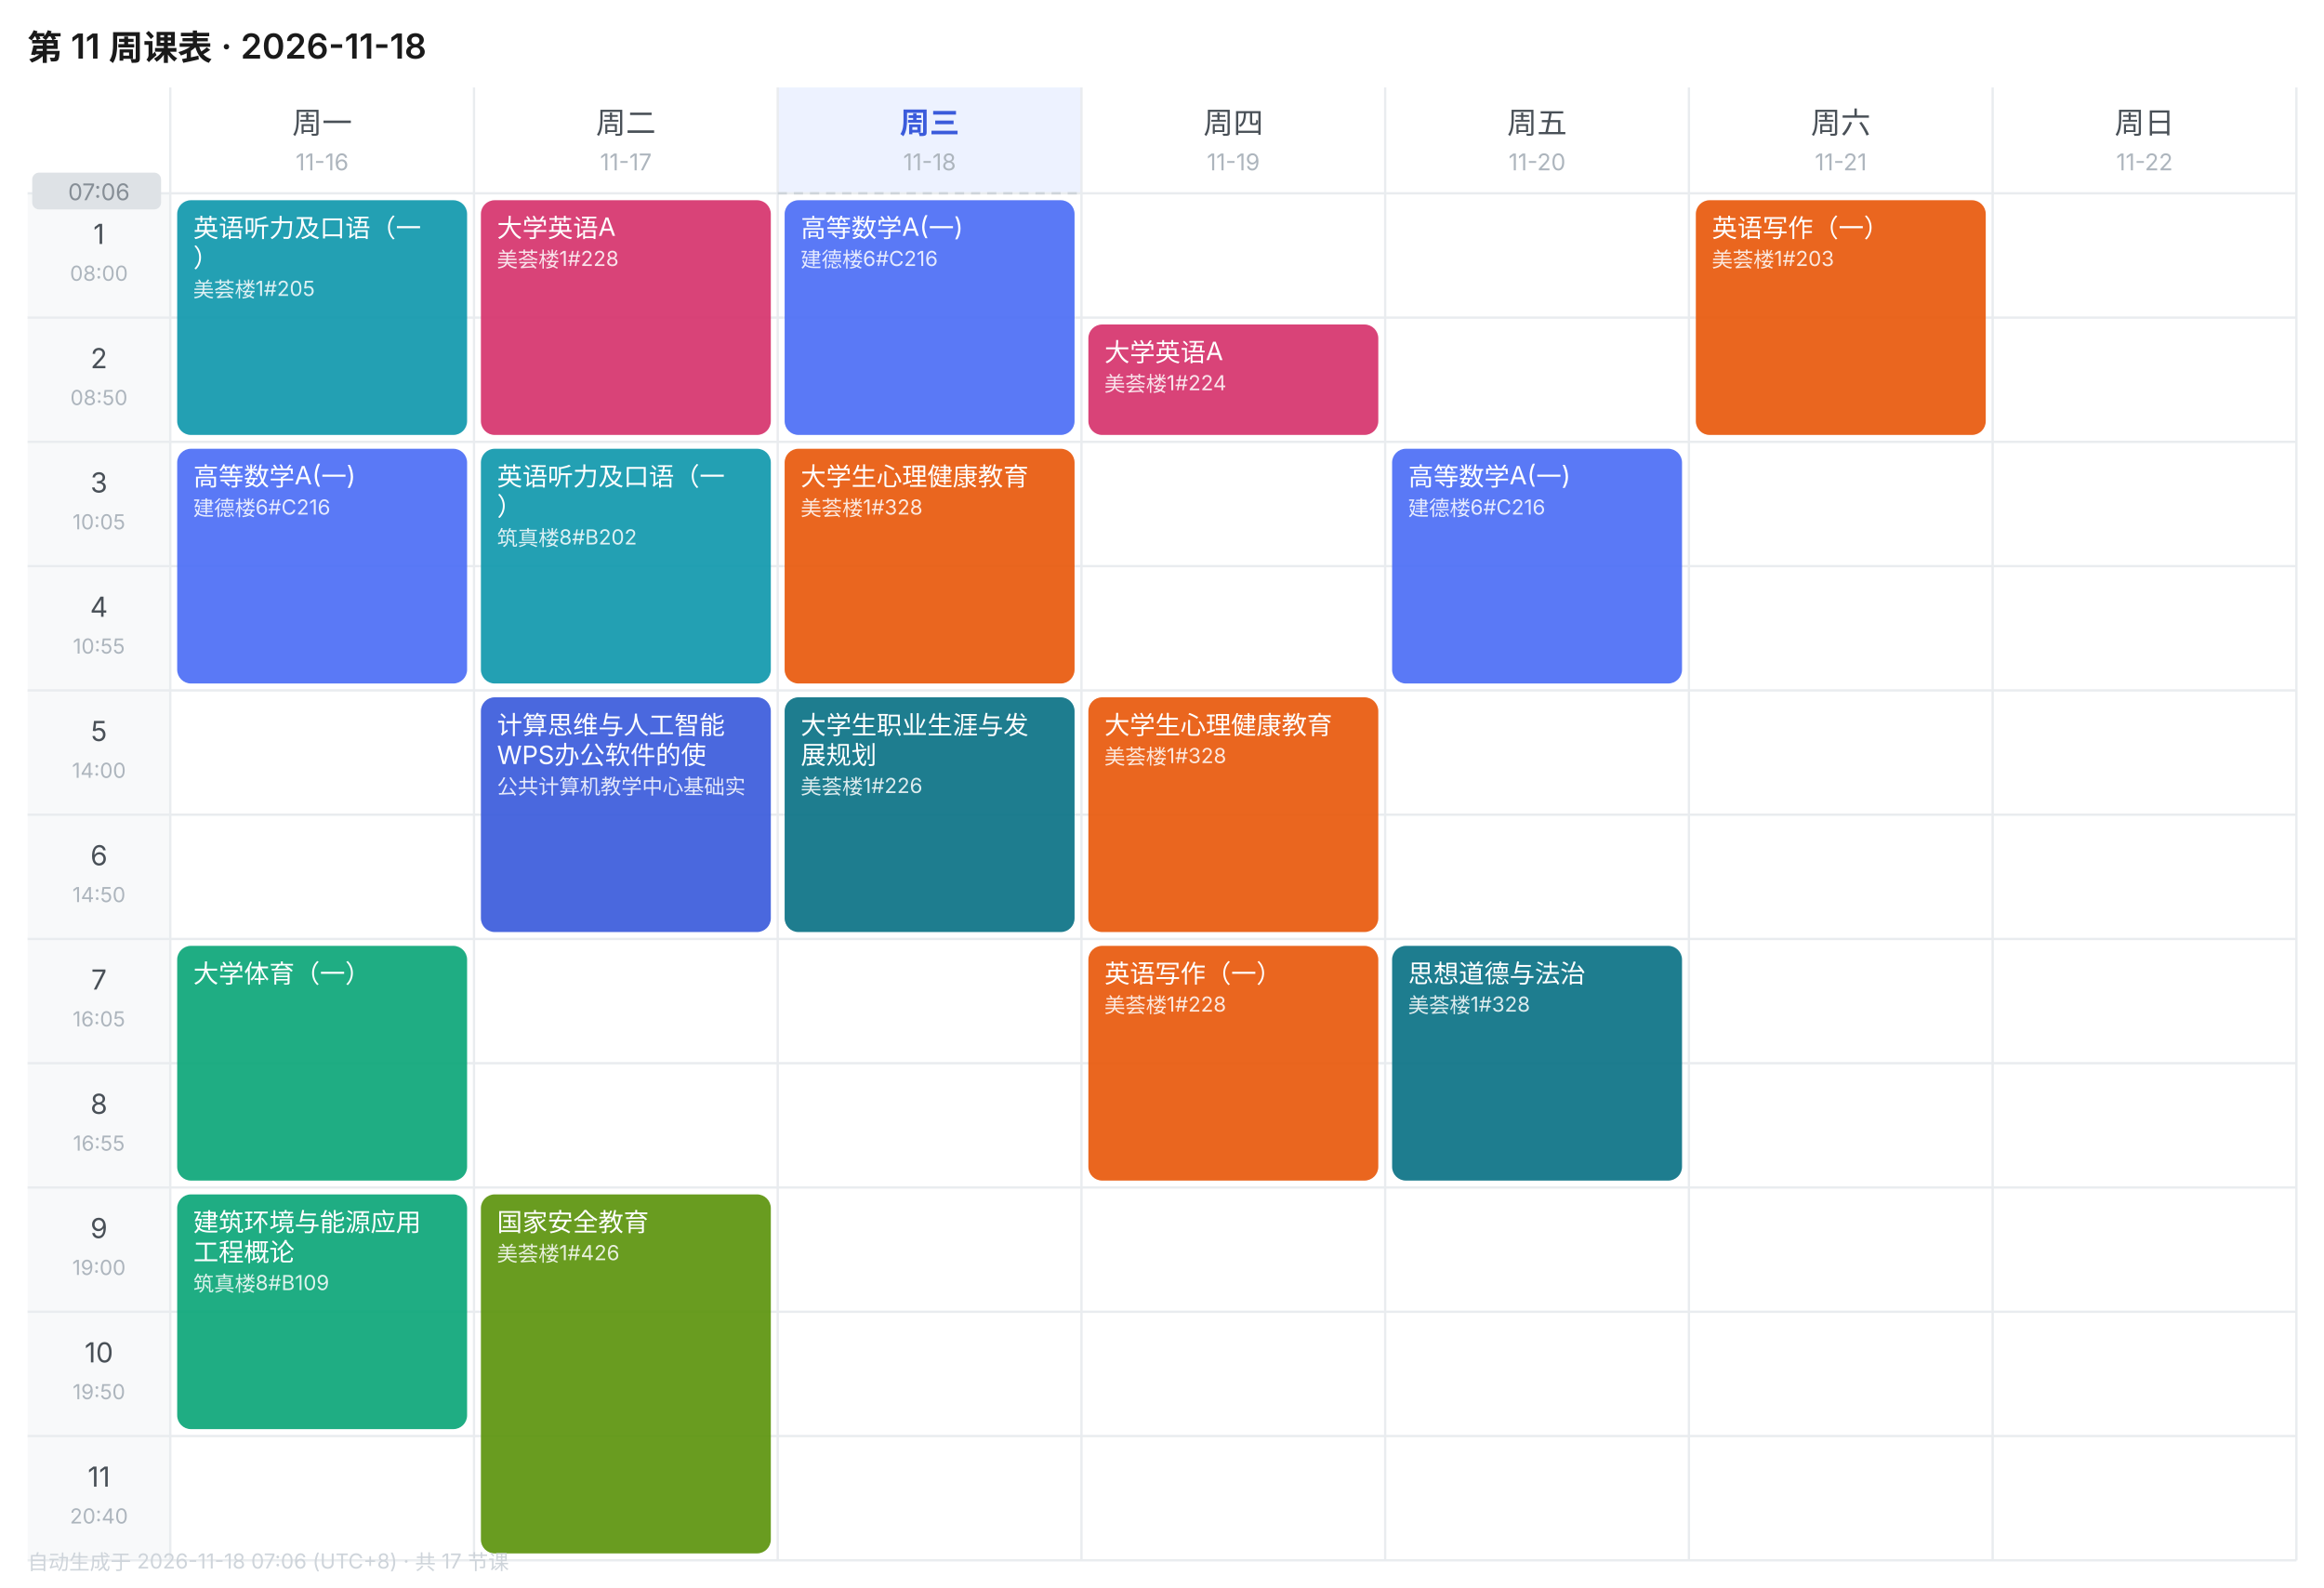
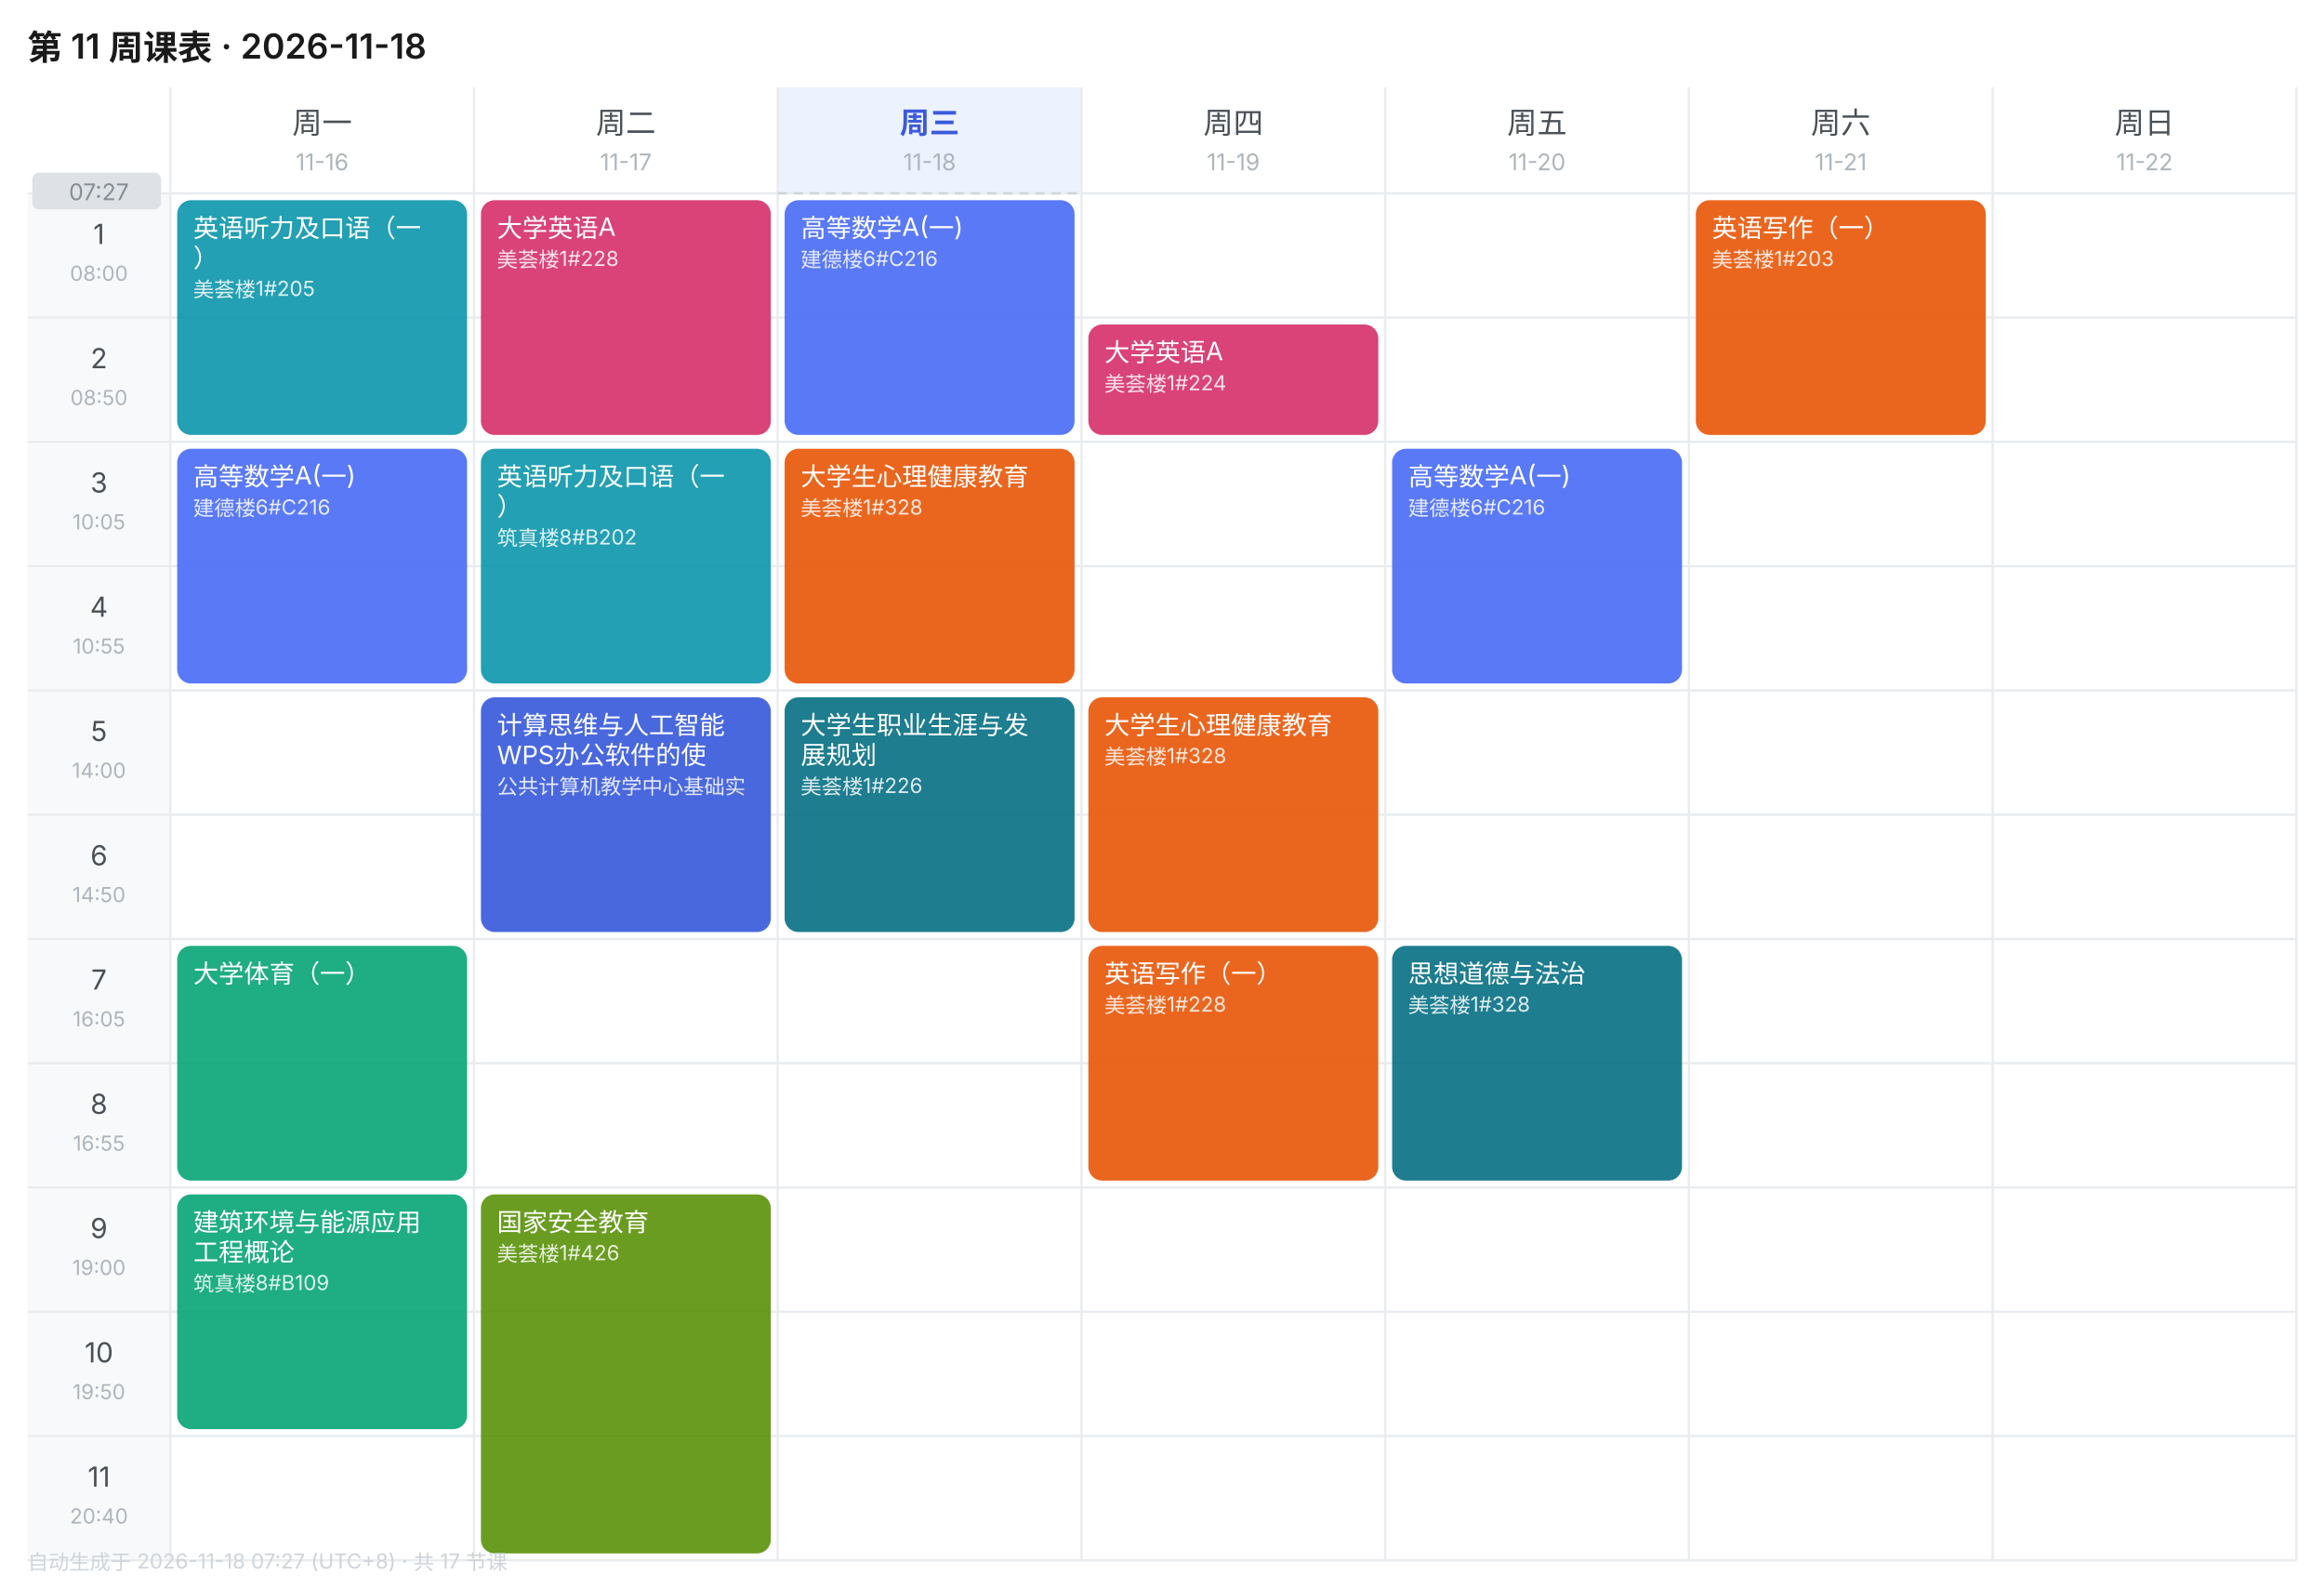
<svg xmlns="http://www.w3.org/2000/svg" width="1010" height="690" viewBox="0 0 1010 690" font-family="-apple-system,BlinkMacSystemFont,'Segoe UI','PingFang SC','Microsoft YaHei',sans-serif">
  <rect width="1010" height="690" fill="#FFFFFF" />
  <text x="12" y="26" font-size="15" font-weight="600" fill="#1A1A1A">第 11 周课表 · 2026-11-18</text>
  <text x="140.0" y="58" font-size="13" font-weight="400" text-anchor="middle" fill="#495057">周一</text>
  <text x="140.0" y="74" font-size="10" text-anchor="middle" fill="#ADB5BD">11-16</text>
  <text x="272.0" y="58" font-size="13" font-weight="400" text-anchor="middle" fill="#495057">周二</text>
  <text x="272.0" y="74" font-size="10" text-anchor="middle" fill="#ADB5BD">11-17</text>
  <rect x="338" y="38" width="132" height="46" fill="#EDF2FF" />
  <text x="404.0" y="58" font-size="13" font-weight="600" text-anchor="middle" fill="#3B5BDB">周三</text>
  <text x="404.0" y="74" font-size="10" text-anchor="middle" fill="#ADB5BD">11-18</text>
  <text x="536.0" y="58" font-size="13" font-weight="400" text-anchor="middle" fill="#495057">周四</text>
  <text x="536.0" y="74" font-size="10" text-anchor="middle" fill="#ADB5BD">11-19</text>
  <text x="668.0" y="58" font-size="13" font-weight="400" text-anchor="middle" fill="#495057">周五</text>
  <text x="668.0" y="74" font-size="10" text-anchor="middle" fill="#ADB5BD">11-20</text>
  <text x="800.0" y="58" font-size="13" font-weight="400" text-anchor="middle" fill="#495057">周六</text>
  <text x="800.0" y="74" font-size="10" text-anchor="middle" fill="#ADB5BD">11-21</text>
  <text x="932.0" y="58" font-size="13" font-weight="400" text-anchor="middle" fill="#495057">周日</text>
  <text x="932.0" y="74" font-size="10" text-anchor="middle" fill="#ADB5BD">11-22</text>
  <rect x="12" y="84" width="62" height="54" fill="#F8F9FA" />
  <text x="43.0" y="106" font-size="12" text-anchor="middle" fill="#495057">1</text>
  <text x="43.0" y="122" font-size="9" text-anchor="middle" fill="#ADB5BD">08:00</text>
  <line x1="12" y1="84" x2="998" y2="84" stroke="#E9ECEF" stroke-width="1" />
  <rect x="12" y="138" width="62" height="54" fill="#F8F9FA" />
  <text x="43.0" y="160" font-size="12" text-anchor="middle" fill="#495057">2</text>
  <text x="43.0" y="176" font-size="9" text-anchor="middle" fill="#ADB5BD">08:50</text>
  <line x1="12" y1="138" x2="998" y2="138" stroke="#E9ECEF" stroke-width="1" />
  <rect x="12" y="192" width="62" height="54" fill="#F8F9FA" />
  <text x="43.0" y="214" font-size="12" text-anchor="middle" fill="#495057">3</text>
  <text x="43.0" y="230" font-size="9" text-anchor="middle" fill="#ADB5BD">10:05</text>
  <line x1="12" y1="192" x2="998" y2="192" stroke="#E9ECEF" stroke-width="1" />
  <rect x="12" y="246" width="62" height="54" fill="#F8F9FA" />
  <text x="43.0" y="268" font-size="12" text-anchor="middle" fill="#495057">4</text>
  <text x="43.0" y="284" font-size="9" text-anchor="middle" fill="#ADB5BD">10:55</text>
  <line x1="12" y1="246" x2="998" y2="246" stroke="#E9ECEF" stroke-width="1" />
  <rect x="12" y="300" width="62" height="54" fill="#F8F9FA" />
  <text x="43.0" y="322" font-size="12" text-anchor="middle" fill="#495057">5</text>
  <text x="43.0" y="338" font-size="9" text-anchor="middle" fill="#ADB5BD">14:00</text>
  <line x1="12" y1="300" x2="998" y2="300" stroke="#E9ECEF" stroke-width="1" />
  <rect x="12" y="354" width="62" height="54" fill="#F8F9FA" />
  <text x="43.0" y="376" font-size="12" text-anchor="middle" fill="#495057">6</text>
  <text x="43.0" y="392" font-size="9" text-anchor="middle" fill="#ADB5BD">14:50</text>
  <line x1="12" y1="354" x2="998" y2="354" stroke="#E9ECEF" stroke-width="1" />
  <rect x="12" y="408" width="62" height="54" fill="#F8F9FA" />
  <text x="43.0" y="430" font-size="12" text-anchor="middle" fill="#495057">7</text>
  <text x="43.0" y="446" font-size="9" text-anchor="middle" fill="#ADB5BD">16:05</text>
  <line x1="12" y1="408" x2="998" y2="408" stroke="#E9ECEF" stroke-width="1" />
  <rect x="12" y="462" width="62" height="54" fill="#F8F9FA" />
  <text x="43.0" y="484" font-size="12" text-anchor="middle" fill="#495057">8</text>
  <text x="43.0" y="500" font-size="9" text-anchor="middle" fill="#ADB5BD">16:55</text>
  <line x1="12" y1="462" x2="998" y2="462" stroke="#E9ECEF" stroke-width="1" />
  <rect x="12" y="516" width="62" height="54" fill="#F8F9FA" />
  <text x="43.0" y="538" font-size="12" text-anchor="middle" fill="#495057">9</text>
  <text x="43.0" y="554" font-size="9" text-anchor="middle" fill="#ADB5BD">19:00</text>
  <line x1="12" y1="516" x2="998" y2="516" stroke="#E9ECEF" stroke-width="1" />
  <rect x="12" y="570" width="62" height="54" fill="#F8F9FA" />
  <text x="43.0" y="592" font-size="12" text-anchor="middle" fill="#495057">10</text>
  <text x="43.0" y="608" font-size="9" text-anchor="middle" fill="#ADB5BD">19:50</text>
  <line x1="12" y1="570" x2="998" y2="570" stroke="#E9ECEF" stroke-width="1" />
  <rect x="12" y="624" width="62" height="54" fill="#F8F9FA" />
  <text x="43.0" y="646" font-size="12" text-anchor="middle" fill="#495057">11</text>
  <text x="43.0" y="662" font-size="9" text-anchor="middle" fill="#ADB5BD">20:40</text>
  <line x1="12" y1="624" x2="998" y2="624" stroke="#E9ECEF" stroke-width="1" />
  <line x1="74" y1="38" x2="74" y2="678" stroke="#E9ECEF" stroke-width="1" />
  <line x1="206" y1="38" x2="206" y2="678" stroke="#E9ECEF" stroke-width="1" />
  <line x1="338" y1="38" x2="338" y2="678" stroke="#E9ECEF" stroke-width="1" />
  <line x1="470" y1="38" x2="470" y2="678" stroke="#E9ECEF" stroke-width="1" />
  <line x1="602" y1="38" x2="602" y2="678" stroke="#E9ECEF" stroke-width="1" />
  <line x1="734" y1="38" x2="734" y2="678" stroke="#E9ECEF" stroke-width="1" />
  <line x1="866" y1="38" x2="866" y2="678" stroke="#E9ECEF" stroke-width="1" />
  <line x1="998" y1="38" x2="998" y2="678" stroke="#E9ECEF" stroke-width="1" />
  <line x1="12" y1="678" x2="998" y2="678" stroke="#E9ECEF" stroke-width="1" />
  <rect x="77" y="87" width="126" height="102" rx="6" fill="#1098AD" opacity="0.92" />
  <text x="84" y="103" font-size="11" fill="#FFFFFF">英语听力及口语（一</text>
  <text x="84" y="116" font-size="11" fill="#FFFFFF">）</text>
  <text x="84" y="129" font-size="9" fill="#FFFFFF" opacity="0.85">美荟楼1#205</text>
  <rect x="77" y="195" width="126" height="102" rx="6" fill="#4C6EF5" opacity="0.92" />
  <text x="84" y="211" font-size="11" fill="#FFFFFF">高等数学A(一)</text>
  <text x="84" y="224" font-size="9" fill="#FFFFFF" opacity="0.85">建德楼6#C216</text>
  <rect x="77" y="411" width="126" height="102" rx="6" fill="#0CA678" opacity="0.92" />
  <text x="84" y="427" font-size="11" fill="#FFFFFF">大学体育（一）</text>
  <rect x="77" y="519" width="126" height="102" rx="6" fill="#0CA678" opacity="0.92" />
  <text x="84" y="535" font-size="11" fill="#FFFFFF">建筑环境与能源应用</text>
  <text x="84" y="548" font-size="11" fill="#FFFFFF">工程概论</text>
  <text x="84" y="561" font-size="9" fill="#FFFFFF" opacity="0.85">筑真楼8#B109</text>
  <rect x="209" y="87" width="126" height="102" rx="6" fill="#D6336C" opacity="0.92" />
  <text x="216" y="103" font-size="11" fill="#FFFFFF">大学英语A</text>
  <text x="216" y="116" font-size="9" fill="#FFFFFF" opacity="0.85">美荟楼1#228</text>
  <rect x="209" y="195" width="126" height="102" rx="6" fill="#1098AD" opacity="0.92" />
  <text x="216" y="211" font-size="11" fill="#FFFFFF">英语听力及口语（一</text>
  <text x="216" y="224" font-size="11" fill="#FFFFFF">）</text>
  <text x="216" y="237" font-size="9" fill="#FFFFFF" opacity="0.85">筑真楼8#B202</text>
  <rect x="209" y="303" width="126" height="102" rx="6" fill="#3B5BDB" opacity="0.92" />
  <text x="216" y="319" font-size="11" fill="#FFFFFF">计算思维与人工智能</text>
  <text x="216" y="332" font-size="11" fill="#FFFFFF">WPS办公软件的使</text>
  <text x="216" y="345" font-size="9" fill="#FFFFFF" opacity="0.85">公共计算机教学中心基础实</text>
  <rect x="209" y="519" width="126" height="156" rx="6" fill="#5C940D" opacity="0.92" />
  <text x="216" y="535" font-size="11" fill="#FFFFFF">国家安全教育</text>
  <text x="216" y="548" font-size="9" fill="#FFFFFF" opacity="0.85">美荟楼1#426</text>
  <rect x="341" y="87" width="126" height="102" rx="6" fill="#4C6EF5" opacity="0.92" />
  <text x="348" y="103" font-size="11" fill="#FFFFFF">高等数学A(一)</text>
  <text x="348" y="116" font-size="9" fill="#FFFFFF" opacity="0.85">建德楼6#C216</text>
  <rect x="341" y="195" width="126" height="102" rx="6" fill="#E8590C" opacity="0.92" />
  <text x="348" y="211" font-size="11" fill="#FFFFFF">大学生心理健康教育</text>
  <text x="348" y="224" font-size="9" fill="#FFFFFF" opacity="0.85">美荟楼1#328</text>
  <rect x="341" y="303" width="126" height="102" rx="6" fill="#0B7285" opacity="0.92" />
  <text x="348" y="319" font-size="11" fill="#FFFFFF">大学生职业生涯与发</text>
  <text x="348" y="332" font-size="11" fill="#FFFFFF">展规划</text>
  <text x="348" y="345" font-size="9" fill="#FFFFFF" opacity="0.85">美荟楼1#226</text>
  <rect x="473" y="141" width="126" height="48" rx="6" fill="#D6336C" opacity="0.92" />
  <text x="480" y="157" font-size="11" fill="#FFFFFF">大学英语A</text>
  <text x="480" y="170" font-size="9" fill="#FFFFFF" opacity="0.85">美荟楼1#224</text>
  <rect x="473" y="303" width="126" height="102" rx="6" fill="#E8590C" opacity="0.92" />
  <text x="480" y="319" font-size="11" fill="#FFFFFF">大学生心理健康教育</text>
  <text x="480" y="332" font-size="9" fill="#FFFFFF" opacity="0.85">美荟楼1#328</text>
  <rect x="473" y="411" width="126" height="102" rx="6" fill="#E8590C" opacity="0.92" />
  <text x="480" y="427" font-size="11" fill="#FFFFFF">英语写作（一）</text>
  <text x="480" y="440" font-size="9" fill="#FFFFFF" opacity="0.85">美荟楼1#228</text>
  <rect x="605" y="195" width="126" height="102" rx="6" fill="#4C6EF5" opacity="0.92" />
  <text x="612" y="211" font-size="11" fill="#FFFFFF">高等数学A(一)</text>
  <text x="612" y="224" font-size="9" fill="#FFFFFF" opacity="0.85">建德楼6#C216</text>
  <rect x="605" y="411" width="126" height="102" rx="6" fill="#0B7285" opacity="0.92" />
  <text x="612" y="427" font-size="11" fill="#FFFFFF">思想道德与法治</text>
  <text x="612" y="440" font-size="9" fill="#FFFFFF" opacity="0.85">美荟楼1#328</text>
  <rect x="737" y="87" width="126" height="102" rx="6" fill="#E8590C" opacity="0.92" />
  <text x="744" y="103" font-size="11" fill="#FFFFFF">英语写作（一）</text>
  <text x="744" y="116" font-size="9" fill="#FFFFFF" opacity="0.85">美荟楼1#203</text>
  <line x1="338" y1="84.0" x2="470" y2="84.0" stroke="#CED4DA" stroke-width="1" stroke-dasharray="4 3" />
  <rect x="14" y="75.0" width="56" height="16" rx="3" fill="#DEE2E6" />
-   <text x="43.0" y="87.0" font-size="10" text-anchor="middle" fill="#868E96">07:06</text>
-   <text x="12" y="682" font-size="9" fill="#CED4DA">自动生成于 2026-11-18 07:06 (UTC+8) · 共 17 节课</text>
+   <text x="43.0" y="87.0" font-size="10" text-anchor="middle" fill="#868E96">07:27</text>
+   <text x="12" y="682" font-size="9" fill="#CED4DA">自动生成于 2026-11-18 07:27 (UTC+8) · 共 17 节课</text>
</svg>
